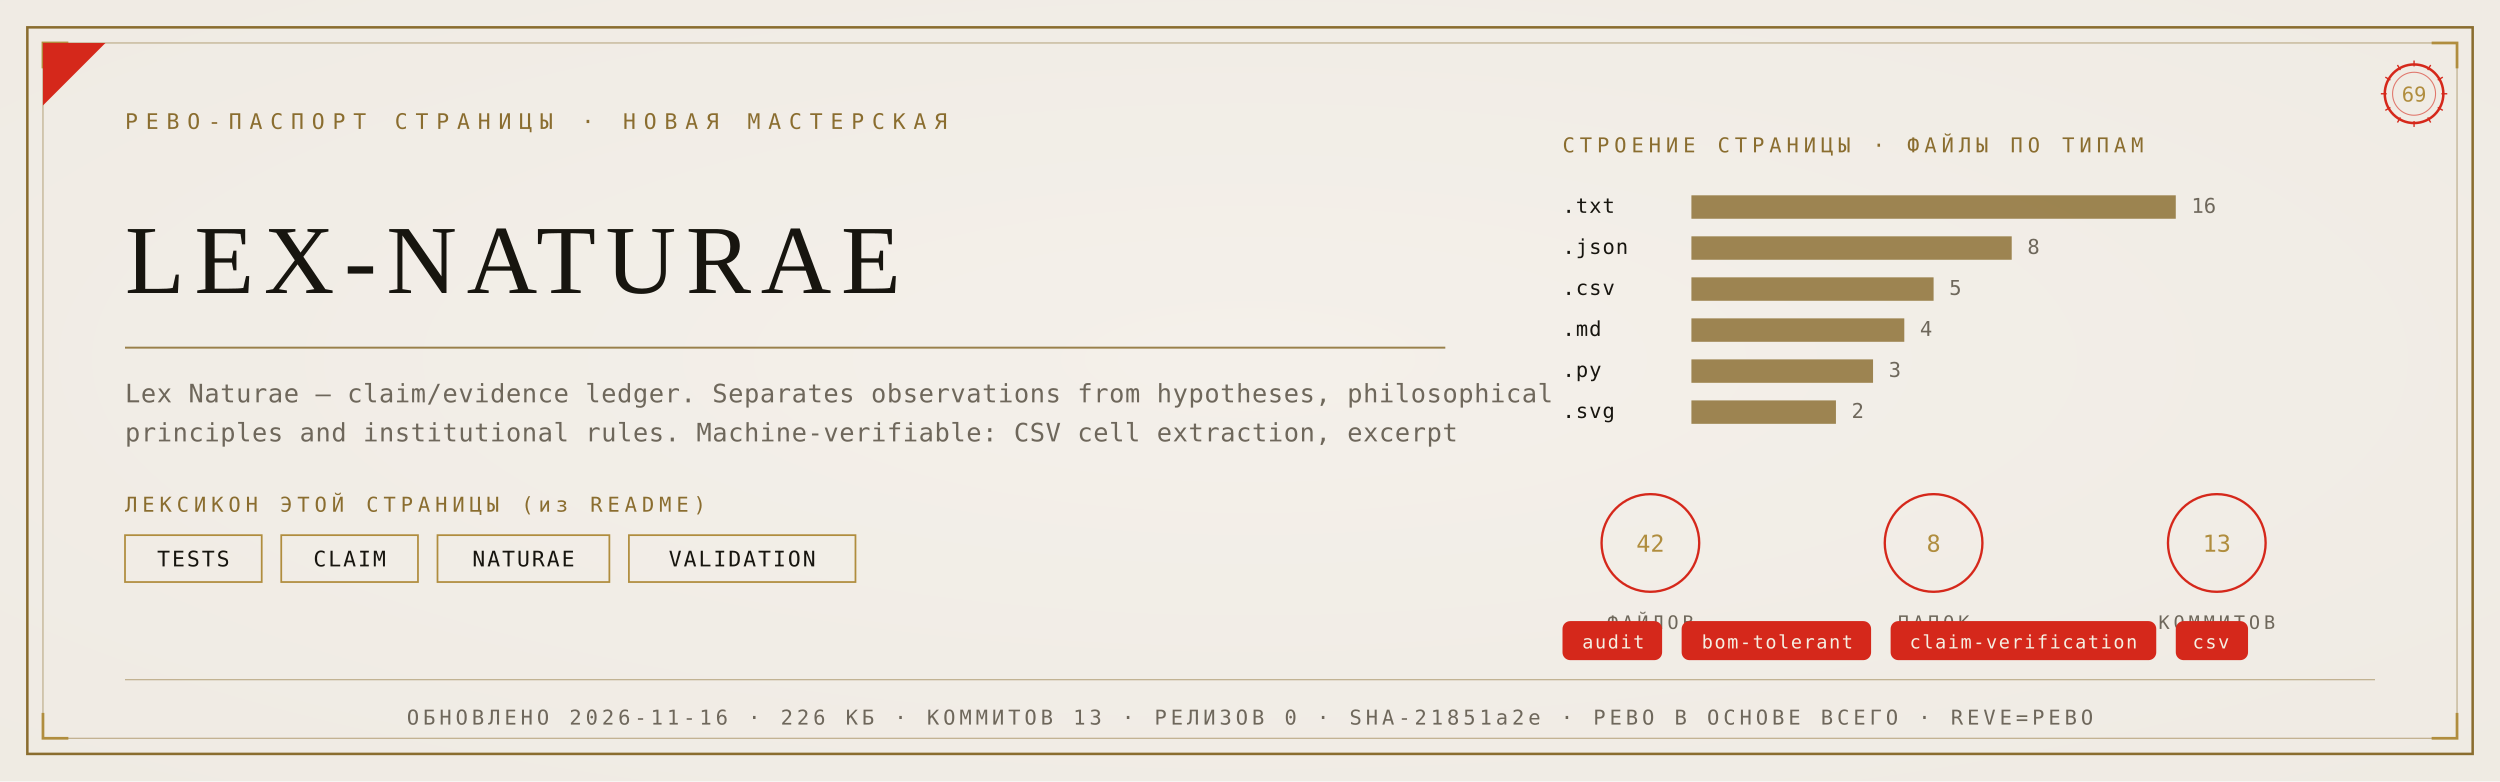
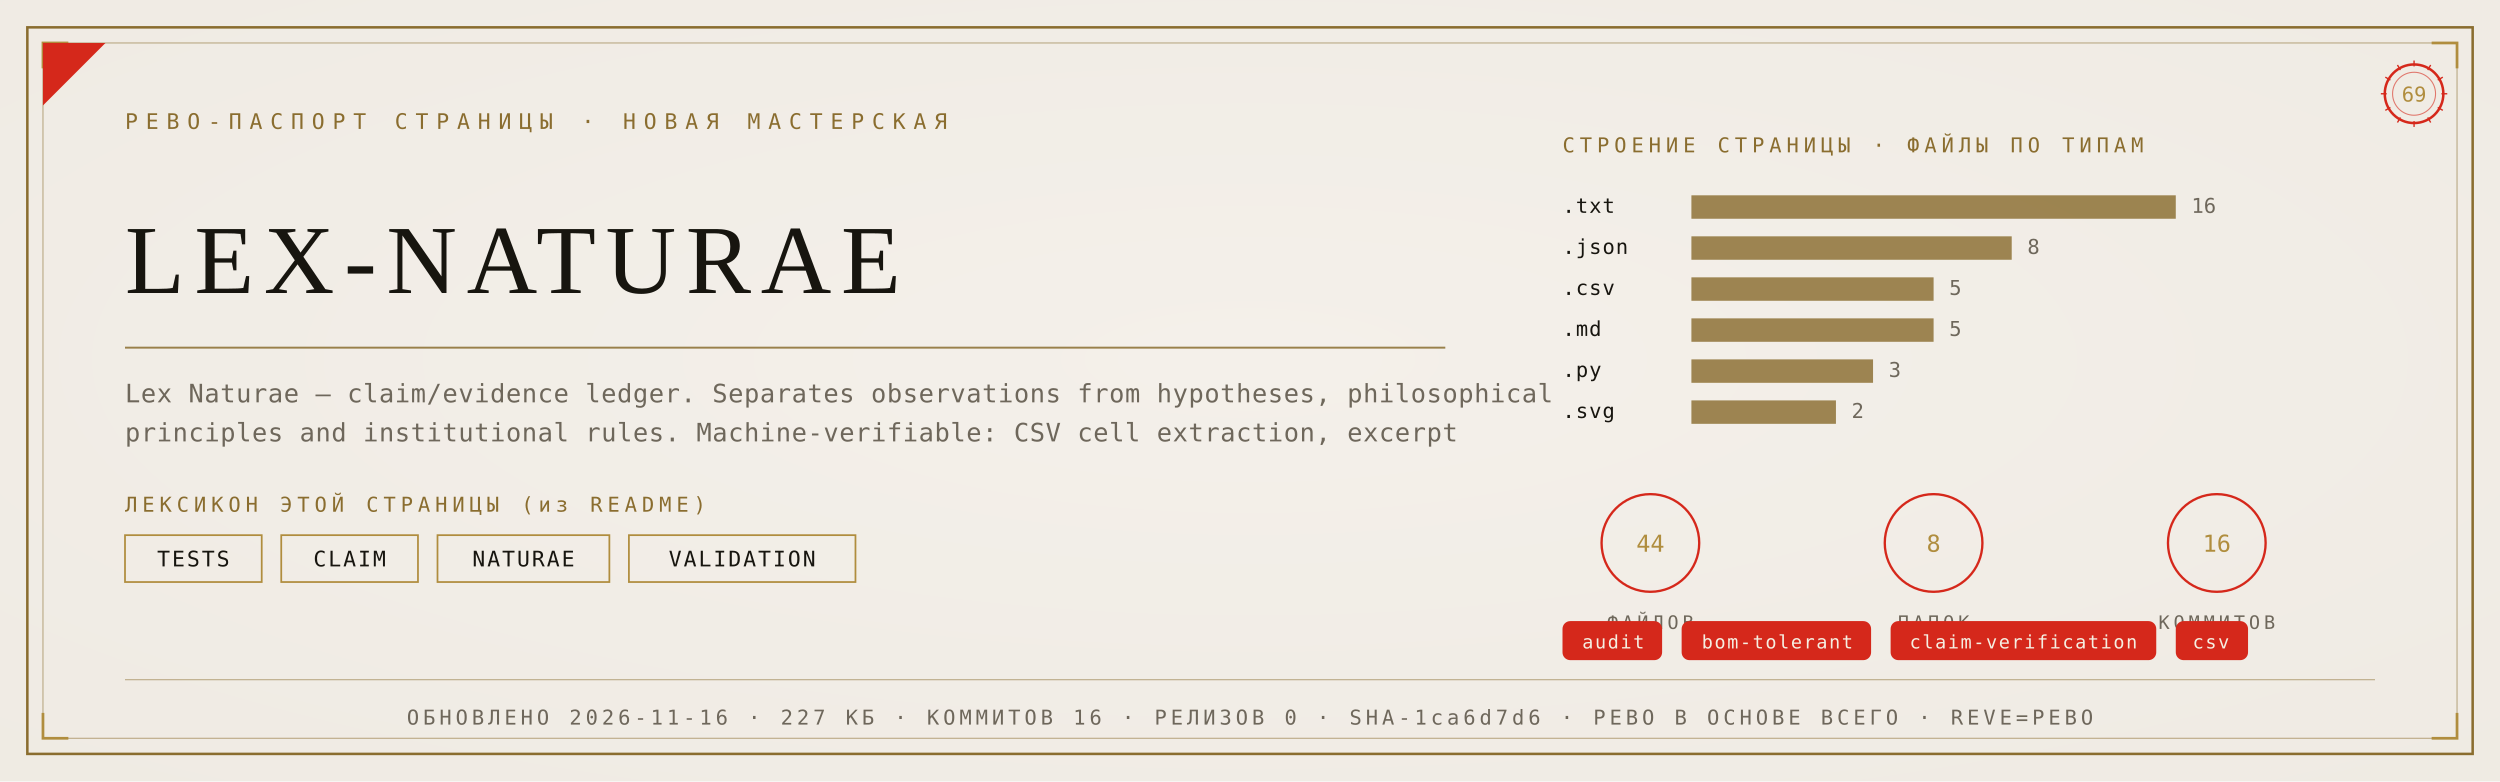
<svg xmlns="http://www.w3.org/2000/svg" viewBox="0 0 1280 400" width="1280" height="400">
  <defs>
    <radialGradient id="rp69" cx="0.5" cy="0.46" r="1.05">
      <stop offset="0" stop-color="#F4F1EA" />
      <stop offset="1" stop-color="#EDE9E0" />
    </radialGradient>
  </defs>
  <rect width="1280" height="400" fill="#EDE9E0" />
  <rect width="1280" height="400" fill="url(#rp69)" opacity="0.92" />
  <rect x="14" y="14" width="1252" height="372" fill="none" stroke="#8A6D2F" stroke-width="1.3" />
  <rect x="22" y="22" width="1236" height="356" fill="none" stroke="#8A6D2F" stroke-width="0.55" opacity="0.55" />
  <path d="M 22 35 L 22 22 L 35 22" fill="none" stroke="#B08D3E" stroke-width="1.4" />
  <path d="M 1258 35 L 1258 22 L 1245 22" fill="none" stroke="#B08D3E" stroke-width="1.4" />
  <path d="M 22 365 L 22 378 L 35 378" fill="none" stroke="#B08D3E" stroke-width="1.4" />
  <path d="M 1258 365 L 1258 378 L 1245 378" fill="none" stroke="#B08D3E" stroke-width="1.4" />
  <path d="M 22 54 L 22 22 L 54 22 Z" fill="#D5281B" />
  <text x="64" y="66" font-family="'Cascadia Mono', ui-monospace, Consolas, monospace" font-size="11" fill="#8A6D2F" letter-spacing="4">РЕВО-ПАСПОРТ СТРАНИЦЫ · НОВАЯ МАСТЕРСКАЯ</text>
  <g transform="translate(1236,48)">
    <circle r="15" fill="none" stroke="#D5281B" stroke-width="1.3" />
    <circle r="11" fill="none" stroke="#D5281B" stroke-width="0.55" opacity="0.6" />
    <text y="4" text-anchor="middle" font-family="'Cascadia Mono', ui-monospace, Consolas, monospace" font-size="10.5" fill="#B08D3E">69</text>
    <g stroke="#D5281B" stroke-width="0.7">
      <line x1="0" y1="-17" x2="0" y2="-14" transform="rotate(0)" />
      <line x1="0" y1="-17" x2="0" y2="-14" transform="rotate(30)" />
      <line x1="0" y1="-17" x2="0" y2="-14" transform="rotate(60)" />
      <line x1="0" y1="-17" x2="0" y2="-14" transform="rotate(90)" />
      <line x1="0" y1="-17" x2="0" y2="-14" transform="rotate(120)" />
      <line x1="0" y1="-17" x2="0" y2="-14" transform="rotate(150)" />
      <line x1="0" y1="-17" x2="0" y2="-14" transform="rotate(180)" />
      <line x1="0" y1="-17" x2="0" y2="-14" transform="rotate(210)" />
      <line x1="0" y1="-17" x2="0" y2="-14" transform="rotate(240)" />
      <line x1="0" y1="-17" x2="0" y2="-14" transform="rotate(270)" />
      <line x1="0" y1="-17" x2="0" y2="-14" transform="rotate(300)" />
      <line x1="0" y1="-17" x2="0" y2="-14" transform="rotate(330)" />
    </g>
  </g>
  <text x="64" y="150" font-family="Georgia, 'Times New Roman', serif" font-size="50.0" fill="#17150F" letter-spacing="5">LEX-NATURAE</text>
  <line x1="64" y1="178" x2="740" y2="178" stroke="#8A6D2F" stroke-width="1" opacity="0.85" />
  <text x="64" y="206" font-family="'Cascadia Mono', ui-monospace, Consolas, monospace" font-size="13" fill="#6E675B" letter-spacing="0.3">Lex Naturae — claim/evidence ledger. Separates observations from hypotheses, philosophical</text>
  <text x="64" y="226" font-family="'Cascadia Mono', ui-monospace, Consolas, monospace" font-size="13" fill="#6E675B" letter-spacing="0.3">principles and institutional rules. Machine-verifiable: CSV cell extraction, excerpt</text>
  <text x="64" y="262" font-family="'Cascadia Mono', ui-monospace, Consolas, monospace" font-size="10.5" fill="#8A6D2F" letter-spacing="2.5">ЛЕКСИКОН ЭТОЙ СТРАНИЦЫ (из README)</text>
  <rect x="64" y="274" width="70" height="24" fill="none" stroke="#B08D3E" stroke-width="0.9" />
  <text x="99" y="290" text-anchor="middle" font-family="'Cascadia Mono', ui-monospace, Consolas, monospace" font-size="11" fill="#17150F" letter-spacing="1">TESTS</text>
  <rect x="144" y="274" width="70" height="24" fill="none" stroke="#B08D3E" stroke-width="0.9" />
  <text x="179" y="290" text-anchor="middle" font-family="'Cascadia Mono', ui-monospace, Consolas, monospace" font-size="11" fill="#17150F" letter-spacing="1">CLAIM</text>
  <rect x="224" y="274" width="88" height="24" fill="none" stroke="#B08D3E" stroke-width="0.9" />
  <text x="268" y="290" text-anchor="middle" font-family="'Cascadia Mono', ui-monospace, Consolas, monospace" font-size="11" fill="#17150F" letter-spacing="1">NATURAE</text>
  <rect x="322" y="274" width="116" height="24" fill="none" stroke="#B08D3E" stroke-width="0.9" />
  <text x="380" y="290" text-anchor="middle" font-family="'Cascadia Mono', ui-monospace, Consolas, monospace" font-size="11" fill="#17150F" letter-spacing="1">VALIDATION</text>
  <text x="800" y="78" font-family="'Cascadia Mono', ui-monospace, Consolas, monospace" font-size="10.5" fill="#8A6D2F" letter-spacing="2.5">СТРОЕНИЕ СТРАНИЦЫ · ФАЙЛЫ ПО ТИПАМ</text>
  <text x="800" y="109" font-family="'Cascadia Mono', ui-monospace, Consolas, monospace" font-size="10.5" fill="#17150F" letter-spacing="0.5">.txt</text>
  <rect x="866" y="100" width="248" height="12" fill="#8A6D2F" opacity="0.82" />
  <text x="1122" y="109" font-family="'Cascadia Mono', ui-monospace, Consolas, monospace" font-size="10.5" fill="#6E675B">16</text>
  <text x="800" y="130" font-family="'Cascadia Mono', ui-monospace, Consolas, monospace" font-size="10.5" fill="#17150F" letter-spacing="0.5">.json</text>
  <rect x="866" y="121" width="164" height="12" fill="#8A6D2F" opacity="0.82" />
  <text x="1038" y="130" font-family="'Cascadia Mono', ui-monospace, Consolas, monospace" font-size="10.5" fill="#6E675B">8</text>
  <text x="800" y="151" font-family="'Cascadia Mono', ui-monospace, Consolas, monospace" font-size="10.5" fill="#17150F" letter-spacing="0.5">.csv</text>
  <rect x="866" y="142" width="124" height="12" fill="#8A6D2F" opacity="0.82" />
  <text x="998" y="151" font-family="'Cascadia Mono', ui-monospace, Consolas, monospace" font-size="10.5" fill="#6E675B">5</text>
  <text x="800" y="172" font-family="'Cascadia Mono', ui-monospace, Consolas, monospace" font-size="10.5" fill="#17150F" letter-spacing="0.5">.md</text>
-   <rect x="866" y="163" width="109" height="12" fill="#8A6D2F" opacity="0.82" />
-   <text x="983" y="172" font-family="'Cascadia Mono', ui-monospace, Consolas, monospace" font-size="10.5" fill="#6E675B">4</text>
+   <rect x="866" y="163" width="124" height="12" fill="#8A6D2F" opacity="0.82" />
+   <text x="998" y="172" font-family="'Cascadia Mono', ui-monospace, Consolas, monospace" font-size="10.5" fill="#6E675B">5</text>
  <text x="800" y="193" font-family="'Cascadia Mono', ui-monospace, Consolas, monospace" font-size="10.5" fill="#17150F" letter-spacing="0.5">.py</text>
  <rect x="866" y="184" width="93" height="12" fill="#8A6D2F" opacity="0.82" />
  <text x="967" y="193" font-family="'Cascadia Mono', ui-monospace, Consolas, monospace" font-size="10.5" fill="#6E675B">3</text>
  <text x="800" y="214" font-family="'Cascadia Mono', ui-monospace, Consolas, monospace" font-size="10.5" fill="#17150F" letter-spacing="0.5">.svg</text>
  <rect x="866" y="205" width="74" height="12" fill="#8A6D2F" opacity="0.82" />
  <text x="948" y="214" font-family="'Cascadia Mono', ui-monospace, Consolas, monospace" font-size="10.5" fill="#6E675B">2</text>
  <g transform="translate(845,278)">
    <circle r="25" fill="none" stroke="#D5281B" stroke-width="1.2" />
-     <text y="4.5" text-anchor="middle" font-family="'Cascadia Mono', ui-monospace, Consolas, monospace" font-size="12" fill="#B08D3E">42</text>
+     <text y="4.5" text-anchor="middle" font-family="'Cascadia Mono', ui-monospace, Consolas, monospace" font-size="12" fill="#B08D3E">44</text>
    <text y="44" text-anchor="middle" font-family="'Cascadia Mono', ui-monospace, Consolas, monospace" font-size="9.5" fill="#6E675B" letter-spacing="2">ФАЙЛОВ</text>
  </g>
  <g transform="translate(990,278)">
    <circle r="25" fill="none" stroke="#D5281B" stroke-width="1.2" />
    <text y="4.5" text-anchor="middle" font-family="'Cascadia Mono', ui-monospace, Consolas, monospace" font-size="12" fill="#B08D3E">8</text>
    <text y="44" text-anchor="middle" font-family="'Cascadia Mono', ui-monospace, Consolas, monospace" font-size="9.5" fill="#6E675B" letter-spacing="2">ПАПОК</text>
  </g>
  <g transform="translate(1135,278)">
    <circle r="25" fill="none" stroke="#D5281B" stroke-width="1.2" />
-     <text y="4.5" text-anchor="middle" font-family="'Cascadia Mono', ui-monospace, Consolas, monospace" font-size="12" fill="#B08D3E">13</text>
+     <text y="4.5" text-anchor="middle" font-family="'Cascadia Mono', ui-monospace, Consolas, monospace" font-size="12" fill="#B08D3E">16</text>
    <text y="44" text-anchor="middle" font-family="'Cascadia Mono', ui-monospace, Consolas, monospace" font-size="9.5" fill="#6E675B" letter-spacing="2">КОММИТОВ</text>
  </g>
  <rect x="800" y="318" rx="4" width="51" height="20" fill="#D5281B" />
  <text x="826" y="332" text-anchor="middle" font-family="'Cascadia Mono', ui-monospace, Consolas, monospace" font-size="9.5" fill="#F5EFE2" letter-spacing="0.8">audit</text>
  <rect x="861" y="318" rx="4" width="97" height="20" fill="#D5281B" />
  <text x="910" y="332" text-anchor="middle" font-family="'Cascadia Mono', ui-monospace, Consolas, monospace" font-size="9.5" fill="#F5EFE2" letter-spacing="0.8">bom-tolerant</text>
  <rect x="968" y="318" rx="4" width="136" height="20" fill="#D5281B" />
  <text x="1036" y="332" text-anchor="middle" font-family="'Cascadia Mono', ui-monospace, Consolas, monospace" font-size="9.5" fill="#F5EFE2" letter-spacing="0.8">claim-verification</text>
  <rect x="1114" y="318" rx="4" width="37" height="20" fill="#D5281B" />
  <text x="1132" y="332" text-anchor="middle" font-family="'Cascadia Mono', ui-monospace, Consolas, monospace" font-size="9.5" fill="#F5EFE2" letter-spacing="0.8">csv</text>
  <line x1="64" y1="348" x2="1216" y2="348" stroke="#8A6D2F" stroke-width="0.6" opacity="0.5" />
-   <text x="640" y="371" text-anchor="middle" font-family="'Cascadia Mono', ui-monospace, Consolas, monospace" font-size="10.5" fill="#6E675B" letter-spacing="2">ОБНОВЛЕНО 2026-11-16 · 226 КБ · КОММИТОВ 13 · РЕЛИЗОВ 0 · SHA-21851a2e · РЕВО В ОСНОВЕ ВСЕГО · REVE=РЕВО</text>
+   <text x="640" y="371" text-anchor="middle" font-family="'Cascadia Mono', ui-monospace, Consolas, monospace" font-size="10.5" fill="#6E675B" letter-spacing="2">ОБНОВЛЕНО 2026-11-16 · 227 КБ · КОММИТОВ 16 · РЕЛИЗОВ 0 · SHA-1ca6d7d6 · РЕВО В ОСНОВЕ ВСЕГО · REVE=РЕВО</text>
</svg>
